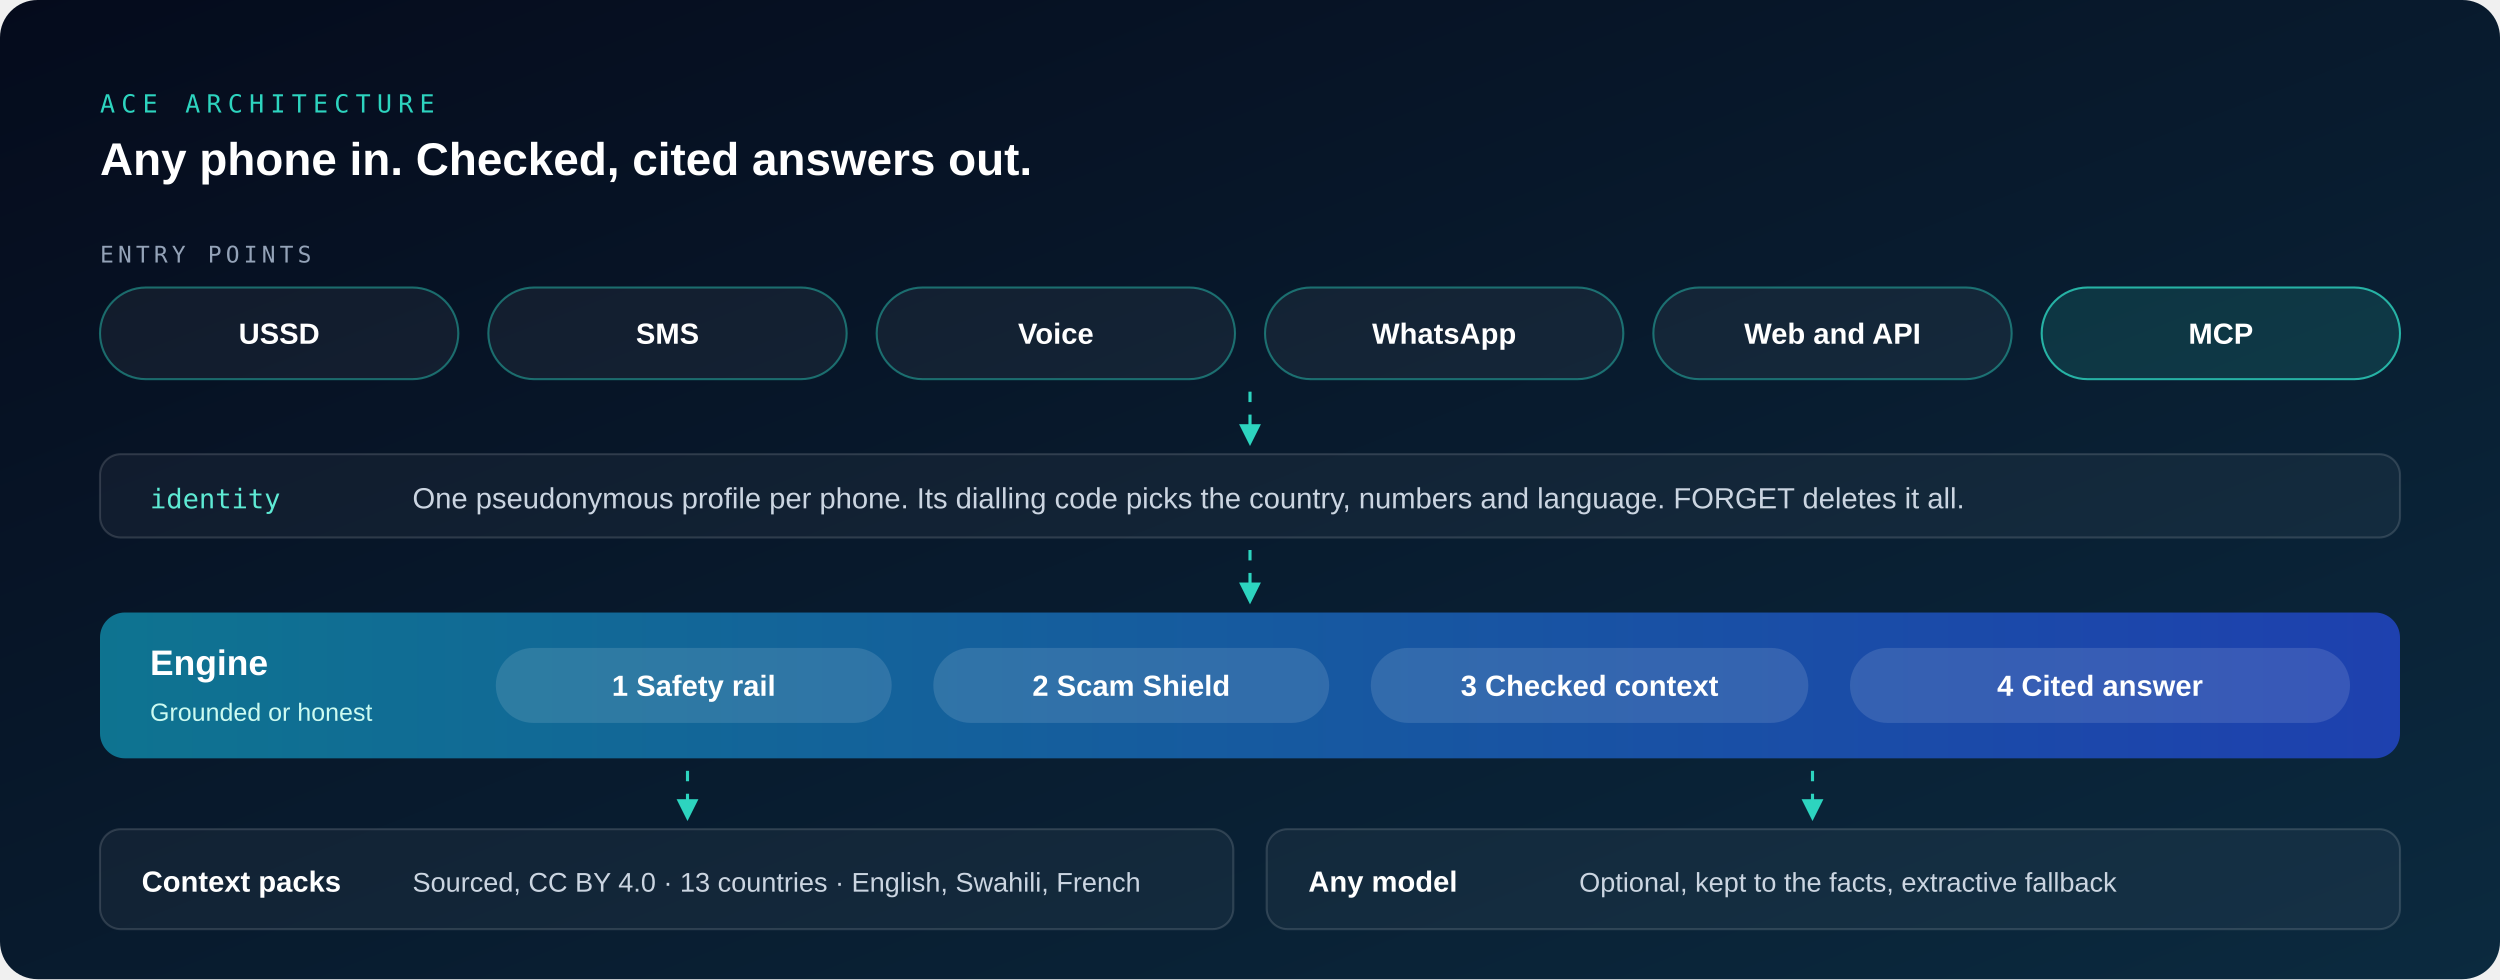
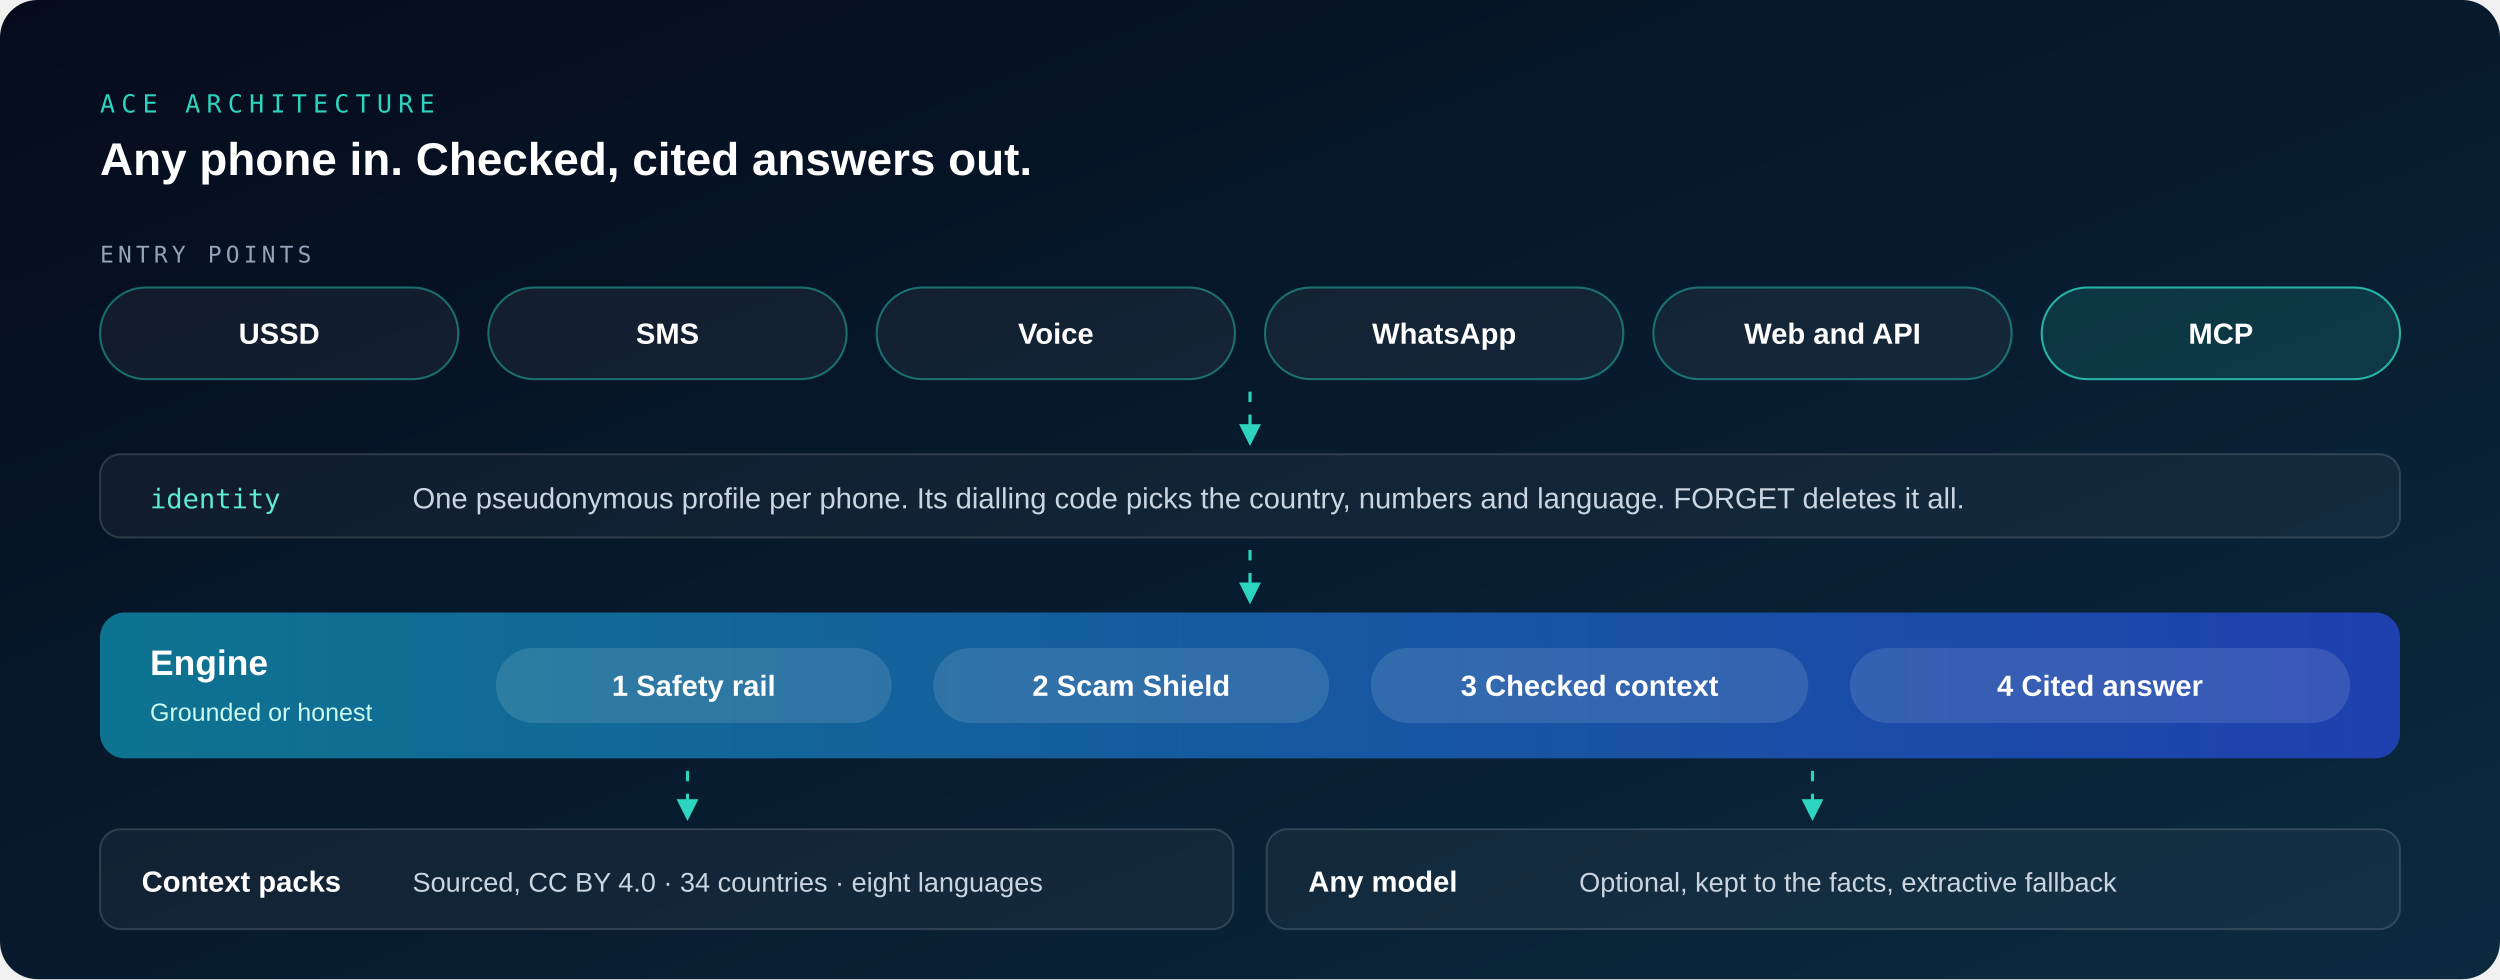
<svg xmlns="http://www.w3.org/2000/svg" viewBox="0 0 1200 470" role="img" aria-label="ACE architecture: six entry points share one pseudonymous identity whose dialling code picks the country; the engine runs the safety rail, Scam Shield, checked context retrieval and cited answers over sourced context packs, with an optional model kept to the facts.">
  <defs>
    <linearGradient id="bg" x1="0" y1="0" x2="1" y2="1">
      <stop offset="0%" stop-color="#050B1C" />
      <stop offset="100%" stop-color="#0B2A3F" />
    </linearGradient>
    <linearGradient id="engine" x1="0" y1="0" x2="1" y2="0">
      <stop offset="0%" stop-color="#0E7490" />
      <stop offset="100%" stop-color="#1E40AF" />
    </linearGradient>
    <marker id="arr" viewBox="0 0 10 10" refX="8" refY="5" markerWidth="7" markerHeight="7" orient="auto">
      <path d="M0 0 L10 5 L0 10 z" fill="#2DD4BF" />
    </marker>
    <style>
      .sans { font-family: -apple-system, BlinkMacSystemFont, 'Segoe UI', 'Helvetica Neue', Arial, sans-serif; }
      .mono { font-family: ui-monospace, SFMono-Regular, Menlo, Consolas, monospace; }
      .flow { stroke-dasharray: 5 6; animation: f 10s linear infinite; }
      @keyframes f { to { stroke-dashoffset: -110; } }
      @media (prefers-reduced-motion: reduce) { .flow { animation: none; } }
    </style>
  </defs>
  <rect width="1200" height="470" rx="18" fill="url(#bg)" />
  <text x="48" y="54" class="mono" font-size="12" fill="#2DD4BF" letter-spacing="3">ACE ARCHITECTURE</text>
  <text x="48" y="84" class="sans" font-size="22" font-weight="700" fill="#FFFFFF">Any phone in. Checked, cited answers out.</text>
  <text x="48" y="126" class="mono" font-size="11" fill="#94A3B8" letter-spacing="2">ENTRY POINTS</text>
  <g class="sans" font-size="14" font-weight="600" fill="#FFFFFF" text-anchor="middle">
    <g transform="translate(48.0,138)">
      <rect width="172" height="44" rx="22" fill="#FFFFFF" fill-opacity="0.05" stroke="#2DD4BF" stroke-opacity="0.45" />
      <text x="86" y="27">USSD</text>
    </g>
    <g transform="translate(234.4,138)">
      <rect width="172" height="44" rx="22" fill="#FFFFFF" fill-opacity="0.05" stroke="#2DD4BF" stroke-opacity="0.45" />
      <text x="86" y="27">SMS</text>
    </g>
    <g transform="translate(420.8,138)">
      <rect width="172" height="44" rx="22" fill="#FFFFFF" fill-opacity="0.05" stroke="#2DD4BF" stroke-opacity="0.45" />
      <text x="86" y="27">Voice</text>
    </g>
    <g transform="translate(607.2,138)">
      <rect width="172" height="44" rx="22" fill="#FFFFFF" fill-opacity="0.05" stroke="#2DD4BF" stroke-opacity="0.45" />
      <text x="86" y="27">WhatsApp</text>
    </g>
    <g transform="translate(793.6,138)">
      <rect width="172" height="44" rx="22" fill="#FFFFFF" fill-opacity="0.05" stroke="#2DD4BF" stroke-opacity="0.45" />
      <text x="86" y="27">Web and API</text>
    </g>
    <g transform="translate(980.0,138)">
      <rect width="172" height="44" rx="22" fill="#2DD4BF" fill-opacity="0.14" stroke="#2DD4BF" stroke-opacity="0.8" />
      <text x="86" y="27">MCP</text>
    </g>
  </g>
  <path class="flow" d="M600 188 L600 212" stroke="#2DD4BF" stroke-width="1.5" fill="none" marker-end="url(#arr)" />
  <g transform="translate(48,218)" class="sans">
    <rect width="1104" height="40" rx="10" fill="#FFFFFF" fill-opacity="0.04" stroke="#FFFFFF" stroke-opacity="0.14" />
    <text x="24" y="26" class="mono" font-size="13" fill="#5EEAD4">identity</text>
    <text x="150" y="26" font-size="14" fill="#CBD5E1">One pseudonymous profile per phone. Its dialling code picks the country, numbers and language. FORGET deletes it all.</text>
  </g>
  <path class="flow" d="M600 264 L600 288" stroke="#2DD4BF" stroke-width="1.5" fill="none" marker-end="url(#arr)" />
  <g transform="translate(48,294)" class="sans">
    <rect width="1104" height="70" rx="12" fill="url(#engine)" />
    <text x="24" y="30" font-size="17" font-weight="700" fill="#FFFFFF">Engine</text>
    <text x="24" y="52" font-size="12" fill="#CCFBF1">Grounded or honest</text>
    <g font-size="14" font-weight="600" fill="#FFFFFF">
      <rect x="190" y="17" width="190" height="36" rx="18" fill="#FFFFFF" fill-opacity="0.12" />
      <text x="285" y="40" text-anchor="middle">1  Safety rail</text>
      <rect x="400" y="17" width="190" height="36" rx="18" fill="#FFFFFF" fill-opacity="0.12" />
      <text x="495" y="40" text-anchor="middle">2  Scam Shield</text>
      <rect x="610" y="17" width="210" height="36" rx="18" fill="#FFFFFF" fill-opacity="0.12" />
      <text x="715" y="40" text-anchor="middle">3  Checked context</text>
      <rect x="840" y="17" width="240" height="36" rx="18" fill="#FFFFFF" fill-opacity="0.12" />
      <text x="960" y="40" text-anchor="middle">4  Cited answer</text>
    </g>
  </g>
  <path class="flow" d="M330 370 L330 392" stroke="#2DD4BF" stroke-width="1.5" fill="none" marker-end="url(#arr)" />
  <path class="flow" d="M870 370 L870 392" stroke="#2DD4BF" stroke-width="1.5" fill="none" marker-end="url(#arr)" />
  <g class="sans">
    <g transform="translate(48,398)">
      <rect width="544" height="48" rx="10" fill="#FFFFFF" fill-opacity="0.04" stroke="#FFFFFF" stroke-opacity="0.14" />
      <text x="20" y="30" font-size="14" font-weight="700" fill="#FFFFFF">Context packs</text>
-       <text x="150" y="30" font-size="13" fill="#CBD5E1">Sourced, CC BY 4.0  ·  13 countries  ·  English, Swahili, French</text>
+       <text x="150" y="30" font-size="13" fill="#CBD5E1">Sourced, CC BY 4.0  ·  34 countries  ·  eight languages</text>
    </g>
    <g transform="translate(608,398)">
      <rect width="544" height="48" rx="10" fill="#FFFFFF" fill-opacity="0.04" stroke="#FFFFFF" stroke-opacity="0.14" />
      <text x="20" y="30" font-size="14" font-weight="700" fill="#FFFFFF">Any model</text>
      <text x="150" y="30" font-size="13" fill="#CBD5E1">Optional, kept to the facts, extractive fallback</text>
    </g>
  </g>
</svg>
